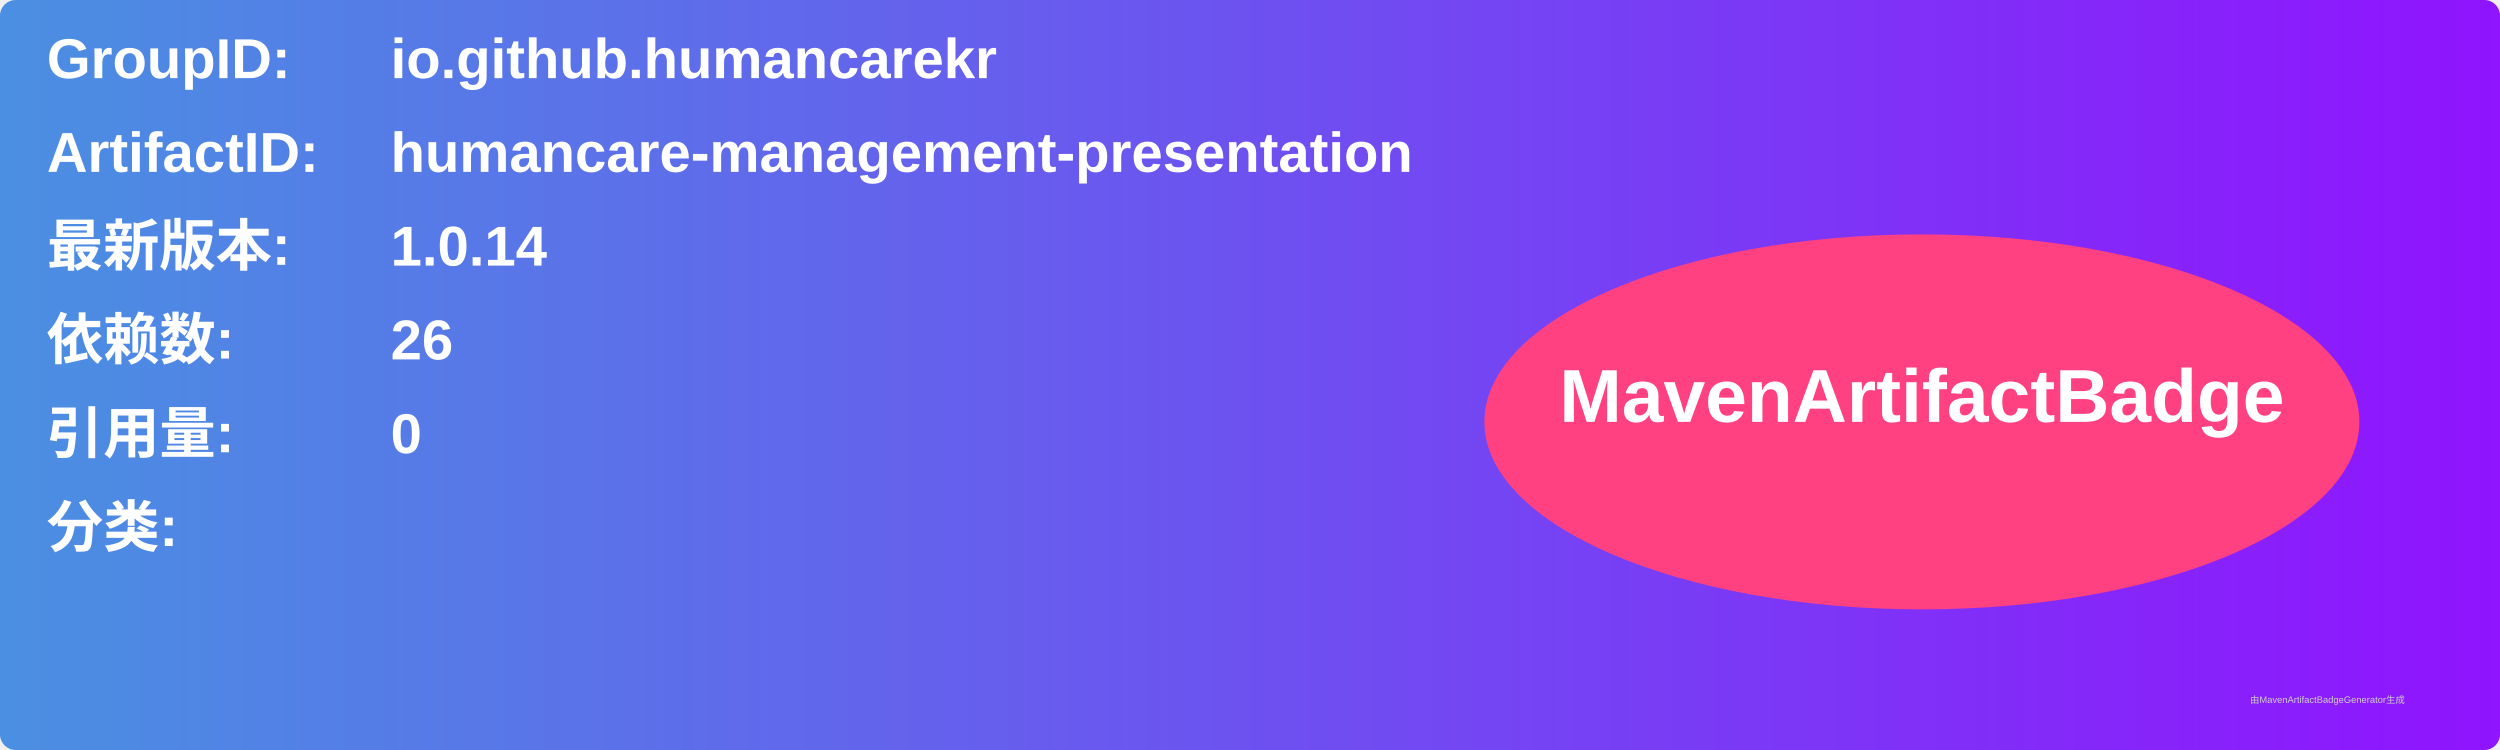
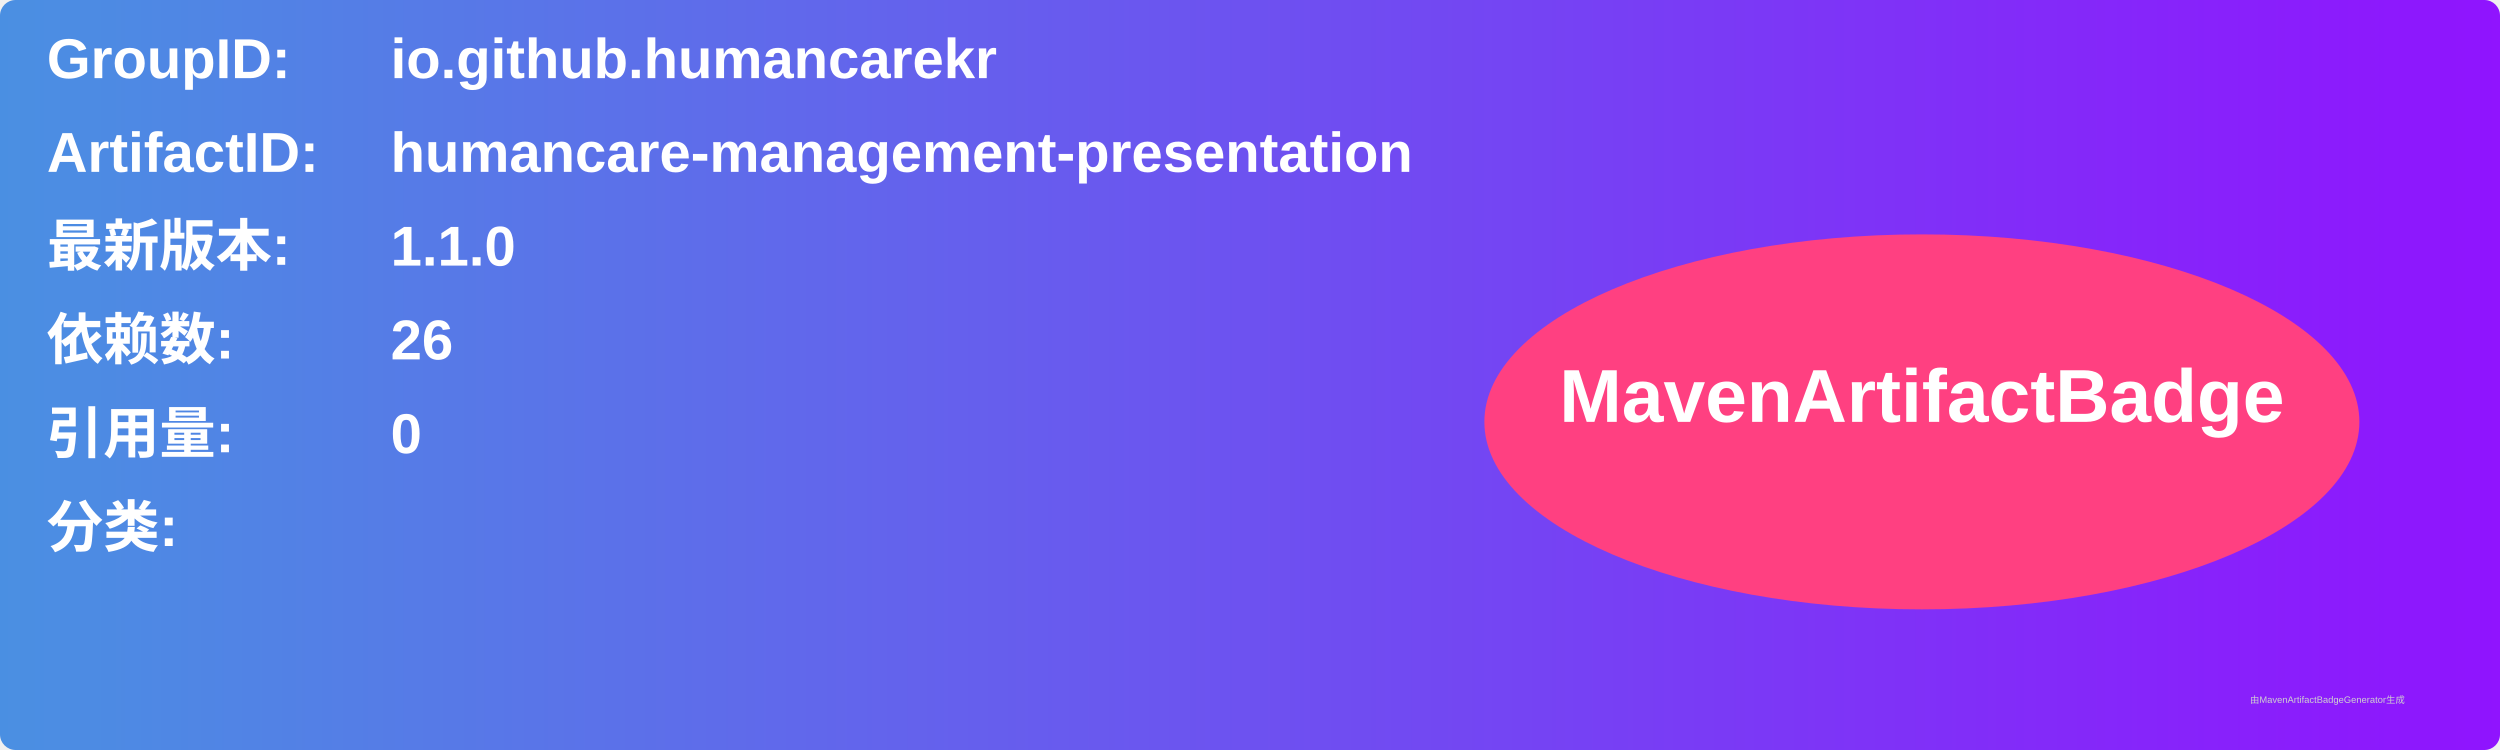
<svg xmlns="http://www.w3.org/2000/svg" width="800" height="240" viewBox="0 0 800 240">
  <linearGradient id="grad" x1="0%" y1="0%" x2="100%" y2="0%">
    <stop offset="0%" stop-color="#4a90e2" />
    <stop offset="100%" stop-color="#9013fe" />
  </linearGradient>
  <rect width="100%" height="100%" rx="5" ry="5" fill="url(#grad)" />
  <g transform="translate(15, 15)">
    <text x="0" y="10" font-family="Arial" font-size="18" fill="white" font-weight="bold" width="260">GroupID:</text>
    <text x="110" y="10" font-family="Arial" font-size="18" fill="white" font-weight="bold" width="460">io.github.humancarekr</text>
    <text x="0" y="40" font-family="Arial" font-size="18" fill="white" font-weight="bold" width="260">ArtifactID:</text>
    <text x="110" y="40" font-family="Arial" font-size="18" fill="white" font-weight="bold" width="460">humancare-management-presentation</text>
    <text x="0" y="70" font-family="Arial" font-size="18" fill="white" font-weight="bold">最新版本:</text>
    <text x="110" y="70" font-family="Arial" font-size="18" fill="white" font-weight="bold">
-       <tspan font-weight="bold">1.0.14</tspan>
+       <tspan font-weight="bold">1.1.0</tspan>
    </text>
    <text x="0" y="100" font-family="Arial" font-size="18" fill="white" font-weight="bold">依赖数: </text>
    <text x="110" y="100" font-family="Arial" font-size="18" fill="white">
      <tspan font-weight="bold">26</tspan>
    </text>
    <text x="0" y="130" font-family="Arial" font-size="18" fill="white" font-weight="bold">引用量: </text>
    <text x="110" y="130" font-family="Arial" font-size="18" fill="white">
      <tspan font-weight="bold">0</tspan>
    </text>
    <text x="0" y="160" font-family="Arial" font-size="18" fill="white" font-weight="bold">分类:</text>
    <text x="10" y="190" font-family="Arial" font-size="10" fill="white">
      <tspan font-weight="bold" />
    </text>
    <ellipse cx="600" cy="120" rx="140" ry="60" fill="#ff4081" />
    <text x="600" y="120" text-anchor="middle" font-family="Arial" font-size="24" fill="white" font-weight="bold">MavenArtifactBadge</text>
  </g>
  <text x="720" y="225" font-family="Arial" font-size="3" fill="#d0d0d0">由MavenArtifactBadgeGenerator生成</text>
</svg>
